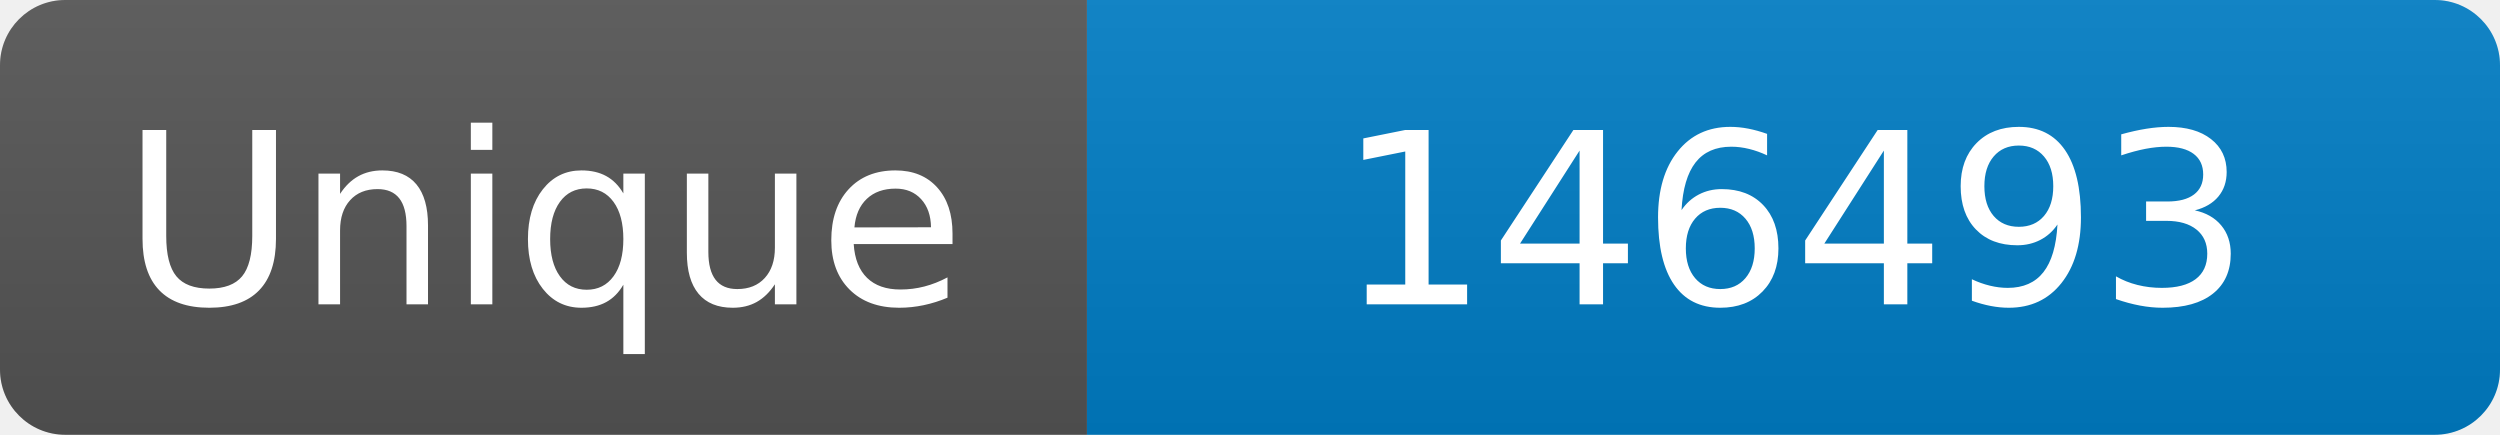
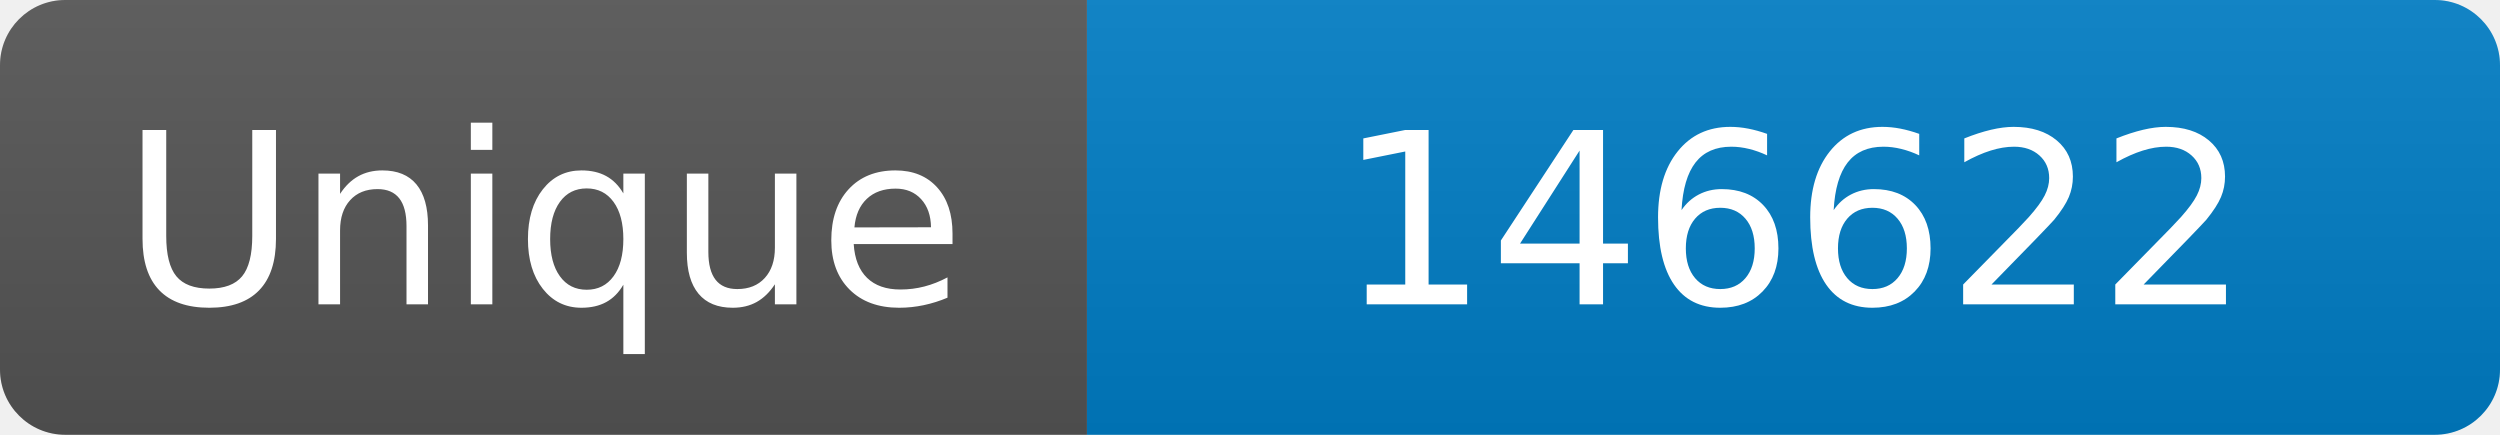
<svg xmlns="http://www.w3.org/2000/svg" width="115" height="20" role="img" aria-label="Maintained?: yes">
  <linearGradient id="s" x2="0" y2="100%">
    <stop offset="0" stop-color="#bbb" stop-opacity=".1" />
    <stop offset="1" stop-opacity=".1" />
  </linearGradient>
  <clipPath id="r">
    <rect width="115" height="20" rx="3" fill="#fff" />
  </clipPath>
  <g clip-path="url(#r)">
    <rect width="50" height="20" fill="#555" />
    <rect x="50" width="160" height="20" fill="#007ec6" />
    <rect width="115" height="20" fill="url(#s)" />
  </g>
  <g fill="#fff" text-anchor="middle" font-family="Verdana,Geneva,DejaVu Sans,sans-serif" font-size="110">
    <text x="250" y="140" transform="scale(.1)" fill="#fff">Unique</text>
-     <text x="825" y="140" transform="scale(.1)" fill="#fff">146493</text>
+     <text x="825" y="140" transform="scale(.1)" fill="#fff">146622</text>
  </g>
</svg>
